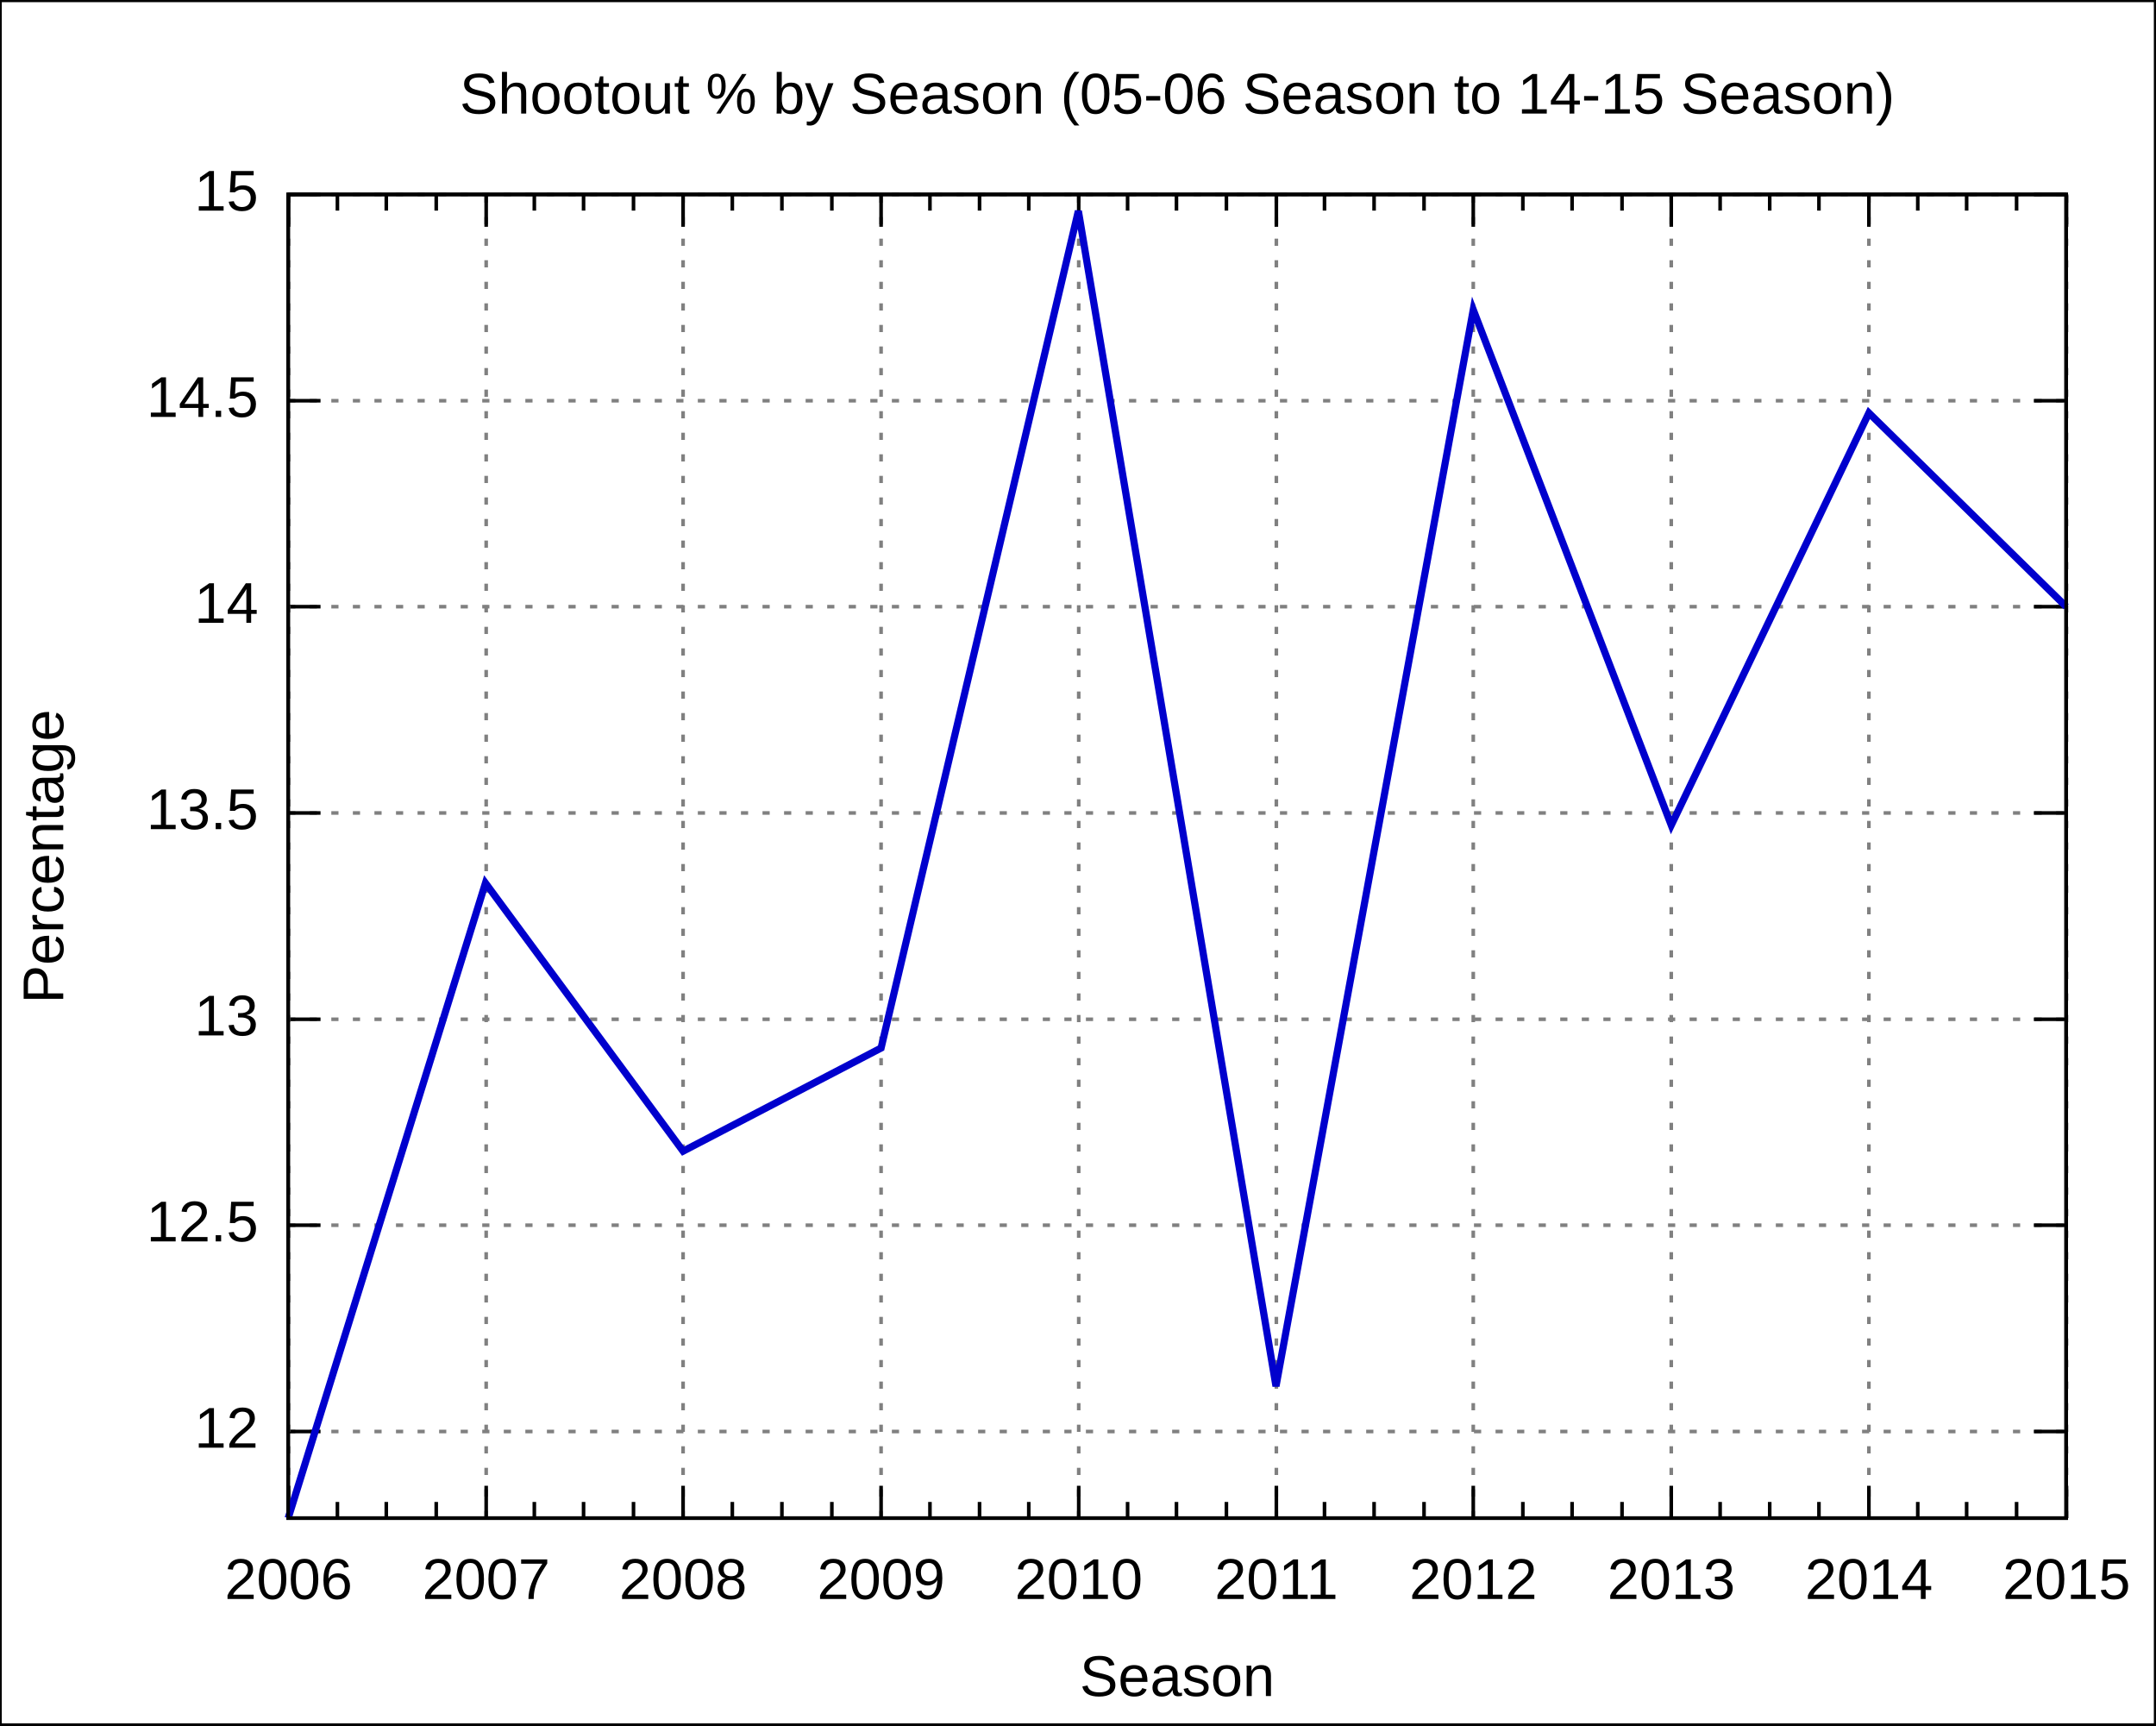
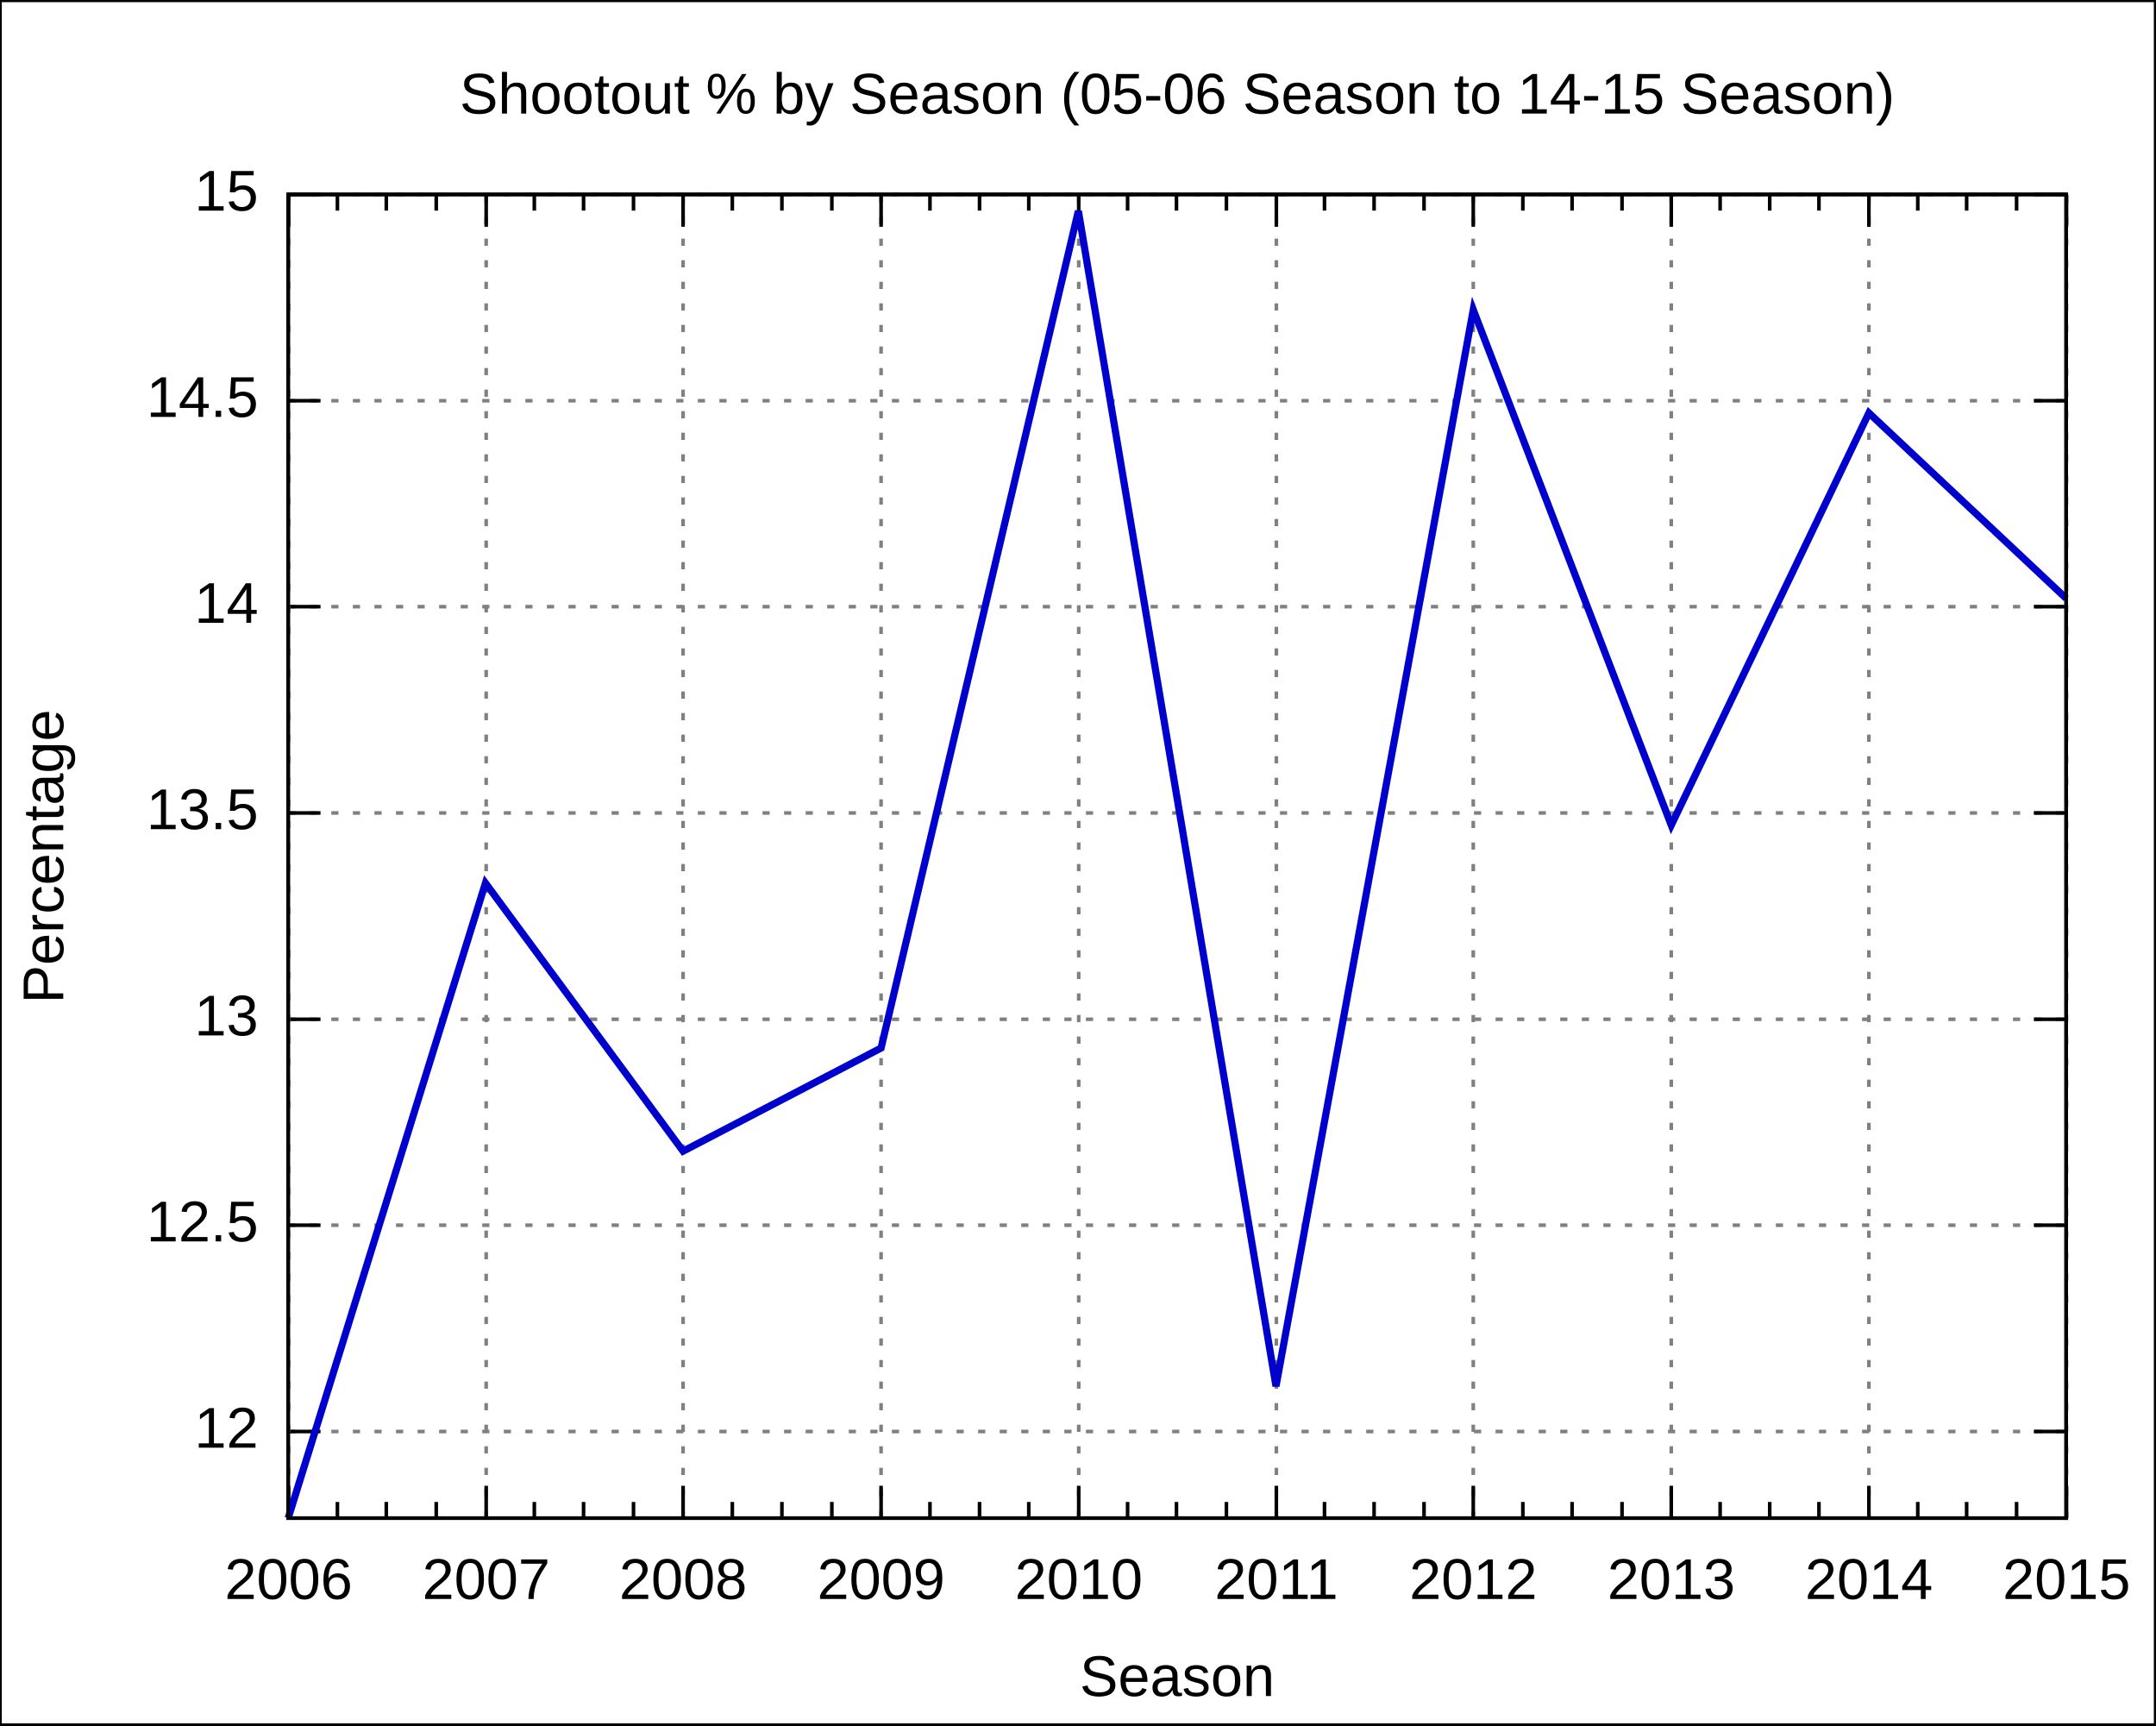
<svg xmlns="http://www.w3.org/2000/svg" xmlns:xlink="http://www.w3.org/1999/xlink" width="600" height="480" viewBox="0 0 600 480">
  <g id="gnuplot_canvas">
    <rect x="0" y="0" width="600" height="480" fill="none" />
    <defs>
      <circle id="gpDot" r="0.5" stroke-width="0.5" />
      <path id="gpPt0" stroke-width="0.222" stroke="currentColor" d="M-1,0 h2 M0,-1 v2" />
      <path id="gpPt1" stroke-width="0.222" stroke="currentColor" d="M-1,-1 L1,1 M1,-1 L-1,1" />
      <path id="gpPt2" stroke-width="0.222" stroke="currentColor" d="M-1,0 L1,0 M0,-1 L0,1 M-1,-1 L1,1 M-1,1 L1,-1" />
      <rect id="gpPt3" stroke-width="0.222" stroke="currentColor" x="-1" y="-1" width="2" height="2" />
      <rect id="gpPt4" stroke-width="0.222" stroke="currentColor" fill="currentColor" x="-1" y="-1" width="2" height="2" />
      <circle id="gpPt5" stroke-width="0.222" stroke="currentColor" cx="0" cy="0" r="1" />
      <use xlink:href="#gpPt5" id="gpPt6" fill="currentColor" stroke="none" />
      <path id="gpPt7" stroke-width="0.222" stroke="currentColor" d="M0,-1.33 L-1.33,0.67 L1.33,0.67 z" />
      <use xlink:href="#gpPt7" id="gpPt8" fill="currentColor" stroke="none" />
      <use xlink:href="#gpPt7" id="gpPt9" stroke="currentColor" transform="rotate(180)" />
      <use xlink:href="#gpPt9" id="gpPt10" fill="currentColor" stroke="none" />
      <use xlink:href="#gpPt3" id="gpPt11" stroke="currentColor" transform="rotate(45)" />
      <use xlink:href="#gpPt11" id="gpPt12" fill="currentColor" stroke="none" />
    </defs>
    <g style="fill:none; color:white; stroke:currentColor; stroke-width:1.00; stroke-linecap:butt; stroke-linejoin:miter">
</g>
    <g style="fill:none; color:black; stroke:currentColor; stroke-width:1.00; stroke-linecap:butt; stroke-linejoin:miter">
      <g style="stroke:none; shape-rendering:crispEdges">
        <polygon fill="rgb(255, 255, 255)" points="0.0,480.0 599.9,480.0 599.9,0.1 0.0,0.1 " />
      </g>
      <path stroke="black" d="M0.0,480.0 L0.0,0.1 L599.9,0.1 L599.9,480.0 L0.0,480.0  " />
    </g>
    <g style="fill:none; color:gray; stroke:currentColor; stroke-width:1.00; stroke-linecap:butt; stroke-linejoin:miter">
      <path stroke="gray" stroke-dasharray=" 2,4" class="gridline" d="M80.2,398.3 L575.0,398.3  " />
    </g>
    <g style="fill:none; color:black; stroke:currentColor; stroke-width:1.00; stroke-linecap:butt; stroke-linejoin:miter">
      <path stroke="black" d="M80.2,398.3 L89.2,398.3 M575.0,398.3 L566.0,398.3  " />
      <g transform="translate(71.9,402.8)" style="stroke:none; fill:black; font-family:Arial; font-size:12.00pt; text-anchor:end">
        <text> 12</text>
      </g>
    </g>
    <g style="fill:none; color:gray; stroke:currentColor; stroke-width:1.00; stroke-linecap:butt; stroke-linejoin:miter">
      <path stroke="gray" stroke-dasharray=" 2,4" class="gridline" d="M80.2,340.9 L575.0,340.9  " />
    </g>
    <g style="fill:none; color:black; stroke:currentColor; stroke-width:1.00; stroke-linecap:butt; stroke-linejoin:miter">
      <path stroke="black" d="M80.2,340.9 L89.2,340.9 M575.0,340.9 L566.0,340.9  " />
      <g transform="translate(71.9,345.4)" style="stroke:none; fill:black; font-family:Arial; font-size:12.00pt; text-anchor:end">
        <text> 12.5</text>
      </g>
    </g>
    <g style="fill:none; color:gray; stroke:currentColor; stroke-width:1.00; stroke-linecap:butt; stroke-linejoin:miter">
      <path stroke="gray" stroke-dasharray=" 2,4" class="gridline" d="M80.2,283.6 L575.0,283.6  " />
    </g>
    <g style="fill:none; color:black; stroke:currentColor; stroke-width:1.00; stroke-linecap:butt; stroke-linejoin:miter">
      <path stroke="black" d="M80.2,283.6 L89.2,283.6 M575.0,283.6 L566.0,283.6  " />
      <g transform="translate(71.9,288.1)" style="stroke:none; fill:black; font-family:Arial; font-size:12.00pt; text-anchor:end">
        <text> 13</text>
      </g>
    </g>
    <g style="fill:none; color:gray; stroke:currentColor; stroke-width:1.00; stroke-linecap:butt; stroke-linejoin:miter">
      <path stroke="gray" stroke-dasharray=" 2,4" class="gridline" d="M80.2,226.2 L575.0,226.2  " />
    </g>
    <g style="fill:none; color:black; stroke:currentColor; stroke-width:1.00; stroke-linecap:butt; stroke-linejoin:miter">
      <path stroke="black" d="M80.2,226.2 L89.2,226.2 M575.0,226.2 L566.0,226.2  " />
      <g transform="translate(71.9,230.7)" style="stroke:none; fill:black; font-family:Arial; font-size:12.00pt; text-anchor:end">
        <text> 13.5</text>
      </g>
    </g>
    <g style="fill:none; color:gray; stroke:currentColor; stroke-width:1.00; stroke-linecap:butt; stroke-linejoin:miter">
      <path stroke="gray" stroke-dasharray=" 2,4" class="gridline" d="M80.2,168.8 L575.0,168.8  " />
    </g>
    <g style="fill:none; color:black; stroke:currentColor; stroke-width:1.00; stroke-linecap:butt; stroke-linejoin:miter">
      <path stroke="black" d="M80.2,168.8 L89.2,168.8 M575.0,168.8 L566.0,168.8  " />
      <g transform="translate(71.9,173.3)" style="stroke:none; fill:black; font-family:Arial; font-size:12.00pt; text-anchor:end">
        <text> 14</text>
      </g>
    </g>
    <g style="fill:none; color:gray; stroke:currentColor; stroke-width:1.00; stroke-linecap:butt; stroke-linejoin:miter">
      <path stroke="gray" stroke-dasharray=" 2,4" class="gridline" d="M80.2,111.5 L575.0,111.5  " />
    </g>
    <g style="fill:none; color:black; stroke:currentColor; stroke-width:1.00; stroke-linecap:butt; stroke-linejoin:miter">
      <path stroke="black" d="M80.2,111.5 L89.2,111.5 M575.0,111.5 L566.0,111.5  " />
      <g transform="translate(71.9,116.0)" style="stroke:none; fill:black; font-family:Arial; font-size:12.00pt; text-anchor:end">
        <text> 14.5</text>
      </g>
    </g>
    <g style="fill:none; color:gray; stroke:currentColor; stroke-width:1.00; stroke-linecap:butt; stroke-linejoin:miter">
      <path stroke="gray" stroke-dasharray=" 2,4" class="gridline" d="M80.2,54.1 L575.0,54.1  " />
    </g>
    <g style="fill:none; color:black; stroke:currentColor; stroke-width:1.00; stroke-linecap:butt; stroke-linejoin:miter">
      <path stroke="black" d="M80.2,54.1 L89.2,54.1 M575.0,54.1 L566.0,54.1  " />
      <g transform="translate(71.9,58.6)" style="stroke:none; fill:black; font-family:Arial; font-size:12.00pt; text-anchor:end">
        <text> 15</text>
      </g>
    </g>
    <g style="fill:none; color:gray; stroke:currentColor; stroke-width:1.00; stroke-linecap:butt; stroke-linejoin:miter">
      <path stroke="gray" stroke-dasharray=" 2,4" class="gridline" d="M80.3,422.4 L80.3,54.1  " />
    </g>
    <g style="fill:none; color:black; stroke:currentColor; stroke-width:1.00; stroke-linecap:butt; stroke-linejoin:miter">
      <path stroke="black" d="M80.3,422.4 L80.3,413.4 M80.3,54.1 L80.3,63.1  " />
      <g transform="translate(80.3,444.9)" style="stroke:none; fill:black; font-family:Arial; font-size:12.00pt; text-anchor:middle">
        <text>2006</text>
      </g>
      <path stroke="black" d="M93.9,422.4 L93.9,417.9 M93.9,54.1 L93.9,58.6 M107.5,422.4 L107.5,417.9 M107.5,54.1 L107.5,58.6    M121.4,422.4 L121.4,417.9 M121.4,54.1 L121.4,58.6  " />
    </g>
    <g style="fill:none; color:gray; stroke:currentColor; stroke-width:1.00; stroke-linecap:butt; stroke-linejoin:miter">
      <path stroke="gray" stroke-dasharray=" 2,4" class="gridline" d="M135.3,422.4 L135.3,54.1  " />
    </g>
    <g style="fill:none; color:black; stroke:currentColor; stroke-width:1.00; stroke-linecap:butt; stroke-linejoin:miter">
      <path stroke="black" d="M135.3,422.4 L135.3,413.4 M135.3,54.1 L135.3,63.1  " />
      <g transform="translate(135.3,444.9)" style="stroke:none; fill:black; font-family:Arial; font-size:12.00pt; text-anchor:middle">
        <text>2007</text>
      </g>
      <path stroke="black" d="M148.7,422.4 L148.7,417.9 M148.7,54.1 L148.7,58.6 M162.4,422.4 L162.4,417.9 M162.4,54.1 L162.4,58.6    M176.3,422.4 L176.3,417.9 M176.3,54.1 L176.3,58.6  " />
    </g>
    <g style="fill:none; color:gray; stroke:currentColor; stroke-width:1.00; stroke-linecap:butt; stroke-linejoin:miter">
      <path stroke="gray" stroke-dasharray=" 2,4" class="gridline" d="M190.1,422.4 L190.1,54.1  " />
    </g>
    <g style="fill:none; color:black; stroke:currentColor; stroke-width:1.00; stroke-linecap:butt; stroke-linejoin:miter">
      <path stroke="black" d="M190.1,422.4 L190.1,413.4 M190.1,54.1 L190.1,63.1  " />
      <g transform="translate(190.1,444.9)" style="stroke:none; fill:black; font-family:Arial; font-size:12.00pt; text-anchor:middle">
        <text>2008</text>
      </g>
      <path stroke="black" d="M203.8,422.4 L203.8,417.9 M203.8,54.1 L203.8,58.6 M217.6,422.4 L217.6,417.9 M217.6,54.1 L217.6,58.6    M231.5,422.4 L231.5,417.9 M231.5,54.1 L231.5,58.6  " />
    </g>
    <g style="fill:none; color:gray; stroke:currentColor; stroke-width:1.00; stroke-linecap:butt; stroke-linejoin:miter">
      <path stroke="gray" stroke-dasharray=" 2,4" class="gridline" d="M245.2,422.4 L245.2,54.1  " />
    </g>
    <g style="fill:none; color:black; stroke:currentColor; stroke-width:1.00; stroke-linecap:butt; stroke-linejoin:miter">
      <path stroke="black" d="M245.2,422.4 L245.2,413.4 M245.2,54.1 L245.2,63.1  " />
      <g transform="translate(245.2,444.9)" style="stroke:none; fill:black; font-family:Arial; font-size:12.00pt; text-anchor:middle">
        <text>2009</text>
      </g>
      <path stroke="black" d="M258.8,422.4 L258.8,417.9 M258.8,54.1 L258.8,58.6 M272.6,422.4 L272.6,417.9 M272.6,54.1 L272.6,58.6    M286.3,422.4 L286.3,417.9 M286.3,54.1 L286.3,58.6  " />
    </g>
    <g style="fill:none; color:gray; stroke:currentColor; stroke-width:1.00; stroke-linecap:butt; stroke-linejoin:miter">
      <path stroke="gray" stroke-dasharray=" 2,4" class="gridline" d="M300.2,422.4 L300.2,54.1  " />
    </g>
    <g style="fill:none; color:black; stroke:currentColor; stroke-width:1.00; stroke-linecap:butt; stroke-linejoin:miter">
      <path stroke="black" d="M300.2,422.4 L300.2,413.4 M300.2,54.1 L300.2,63.1  " />
      <g transform="translate(300.2,444.9)" style="stroke:none; fill:black; font-family:Arial; font-size:12.00pt; text-anchor:middle">
        <text>2010</text>
      </g>
      <path stroke="black" d="M313.8,422.4 L313.8,417.9 M313.8,54.1 L313.8,58.6 M327.4,422.4 L327.4,417.9 M327.4,54.1 L327.4,58.6    M341.3,422.4 L341.3,417.9 M341.3,54.1 L341.3,58.6  " />
    </g>
    <g style="fill:none; color:gray; stroke:currentColor; stroke-width:1.00; stroke-linecap:butt; stroke-linejoin:miter">
      <path stroke="gray" stroke-dasharray=" 2,4" class="gridline" d="M355.2,422.4 L355.2,54.1  " />
    </g>
    <g style="fill:none; color:black; stroke:currentColor; stroke-width:1.00; stroke-linecap:butt; stroke-linejoin:miter">
      <path stroke="black" d="M355.2,422.4 L355.2,413.4 M355.2,54.1 L355.2,63.1  " />
      <g transform="translate(355.2,444.9)" style="stroke:none; fill:black; font-family:Arial; font-size:12.00pt; text-anchor:middle">
        <text>2011</text>
      </g>
      <path stroke="black" d="M368.6,422.4 L368.6,417.9 M368.6,54.1 L368.6,58.6 M382.4,422.4 L382.4,417.9 M382.4,54.1 L382.4,58.6    M396.3,422.4 L396.3,417.9 M396.3,54.1 L396.3,58.6  " />
    </g>
    <g style="fill:none; color:gray; stroke:currentColor; stroke-width:1.00; stroke-linecap:butt; stroke-linejoin:miter">
      <path stroke="gray" stroke-dasharray=" 2,4" class="gridline" d="M410.0,422.4 L410.0,54.1  " />
    </g>
    <g style="fill:none; color:black; stroke:currentColor; stroke-width:1.00; stroke-linecap:butt; stroke-linejoin:miter">
      <path stroke="black" d="M410.0,422.4 L410.0,413.4 M410.0,54.1 L410.0,63.1  " />
      <g transform="translate(410.0,444.9)" style="stroke:none; fill:black; font-family:Arial; font-size:12.00pt; text-anchor:middle">
        <text>2012</text>
      </g>
      <path stroke="black" d="M423.8,422.4 L423.8,417.9 M423.8,54.1 L423.8,58.6 M437.5,422.4 L437.5,417.9 M437.5,54.1 L437.5,58.6    M451.4,422.4 L451.4,417.9 M451.4,54.1 L451.4,58.6  " />
    </g>
    <g style="fill:none; color:gray; stroke:currentColor; stroke-width:1.00; stroke-linecap:butt; stroke-linejoin:miter">
      <path stroke="gray" stroke-dasharray=" 2,4" class="gridline" d="M465.1,422.4 L465.1,54.1  " />
    </g>
    <g style="fill:none; color:black; stroke:currentColor; stroke-width:1.00; stroke-linecap:butt; stroke-linejoin:miter">
      <path stroke="black" d="M465.1,422.4 L465.1,413.4 M465.1,54.1 L465.1,63.1  " />
      <g transform="translate(465.1,444.9)" style="stroke:none; fill:black; font-family:Arial; font-size:12.00pt; text-anchor:middle">
        <text>2013</text>
      </g>
      <path stroke="black" d="M478.7,422.4 L478.7,417.9 M478.7,54.1 L478.7,58.6 M492.5,422.4 L492.5,417.9 M492.5,54.1 L492.5,58.6    M506.2,422.4 L506.2,417.9 M506.2,54.1 L506.2,58.6  " />
    </g>
    <g style="fill:none; color:gray; stroke:currentColor; stroke-width:1.00; stroke-linecap:butt; stroke-linejoin:miter">
      <path stroke="gray" stroke-dasharray=" 2,4" class="gridline" d="M520.1,422.4 L520.1,63.1 L520.1,54.1  " />
    </g>
    <g style="fill:none; color:black; stroke:currentColor; stroke-width:1.00; stroke-linecap:butt; stroke-linejoin:miter">
      <path stroke="black" d="M520.1,422.4 L520.1,413.4 M520.1,54.1 L520.1,63.1  " />
      <g transform="translate(520.1,444.9)" style="stroke:none; fill:black; font-family:Arial; font-size:12.00pt; text-anchor:middle">
        <text>2014</text>
      </g>
      <path stroke="black" d="M533.7,422.4 L533.7,417.9 M533.7,54.1 L533.7,58.6 M547.3,422.4 L547.3,417.9 M547.3,54.1 L547.3,58.6    M561.2,422.4 L561.2,417.9 M561.2,54.1 L561.2,58.6  " />
    </g>
    <g style="fill:none; color:gray; stroke:currentColor; stroke-width:1.00; stroke-linecap:butt; stroke-linejoin:miter">
      <path stroke="gray" stroke-dasharray=" 2,4" class="gridline" d="M575.1,422.4 L575.1,54.1  " />
    </g>
    <g style="fill:none; color:black; stroke:currentColor; stroke-width:1.00; stroke-linecap:butt; stroke-linejoin:miter">
      <path stroke="black" d="M575.1,422.4 L575.1,413.4 M575.1,54.1 L575.1,63.1  " />
      <g transform="translate(575.1,444.9)" style="stroke:none; fill:black; font-family:Arial; font-size:12.00pt; text-anchor:middle">
        <text>2015</text>
      </g>
      <path stroke="black" d="M80.2,54.1 L80.2,422.4 L575.0,422.4 L575.0,54.1 L80.2,54.1 Z  " />
      <g transform="translate(17.6,238.3) rotate(270)" style="stroke:none; fill:black; font-family:Arial; font-size:12.00pt; text-anchor:middle">
        <text>Percentage</text>
      </g>
      <g transform="translate(327.6,471.9)" style="stroke:none; fill:black; font-family:Arial; font-size:12.00pt; text-anchor:middle">
        <text>Season</text>
      </g>
      <g transform="translate(327.6,31.6)" style="stroke:none; fill:black; font-family:Arial; font-size:12.00pt; text-anchor:middle">
        <text>Shootout % by Season (05-06 Season to 14-15 Season)</text>
      </g>
    </g>
    <g id="gnuplot_plot_1">
      <g style="fill:none; color:white; stroke:black; stroke-width:2.00; stroke-linecap:butt; stroke-linejoin:miter">
</g>
      <g style="fill:none; color:red; stroke:currentColor; stroke-width:2.00; stroke-linecap:butt; stroke-linejoin:miter">
-         <path stroke="rgb(  0,   0, 205)" d="M575.0,168.8 L520.1,114.9 L465.1,229.6 L410.0,86.2 L355.1,385.7 L300.1,58.7 L245.2,291.6 L190.1,320.3    L135.1,245.7 L80.2,422.4  " />
+         <path stroke="rgb(  0,   0, 205)" d="M575.0,166.5 L520.1,114.9 L465.1,229.6 L410.0,86.2 L355.1,385.7 L300.1,58.7 L245.2,291.6 L190.1,320.3    L135.1,245.7 L80.2,422.4  " />
      </g>
    </g>
    <g style="fill:none; color:white; stroke:rgb(  0,   0, 205); stroke-width:1.00; stroke-linecap:butt; stroke-linejoin:miter">
</g>
    <g style="fill:none; color:black; stroke:currentColor; stroke-width:1.00; stroke-linecap:butt; stroke-linejoin:miter">
      <path stroke="black" d="M80.2,54.1 L80.2,422.4 L575.0,422.4 L575.0,54.1 L80.2,54.1 Z  " />
    </g>
  </g>
</svg>
